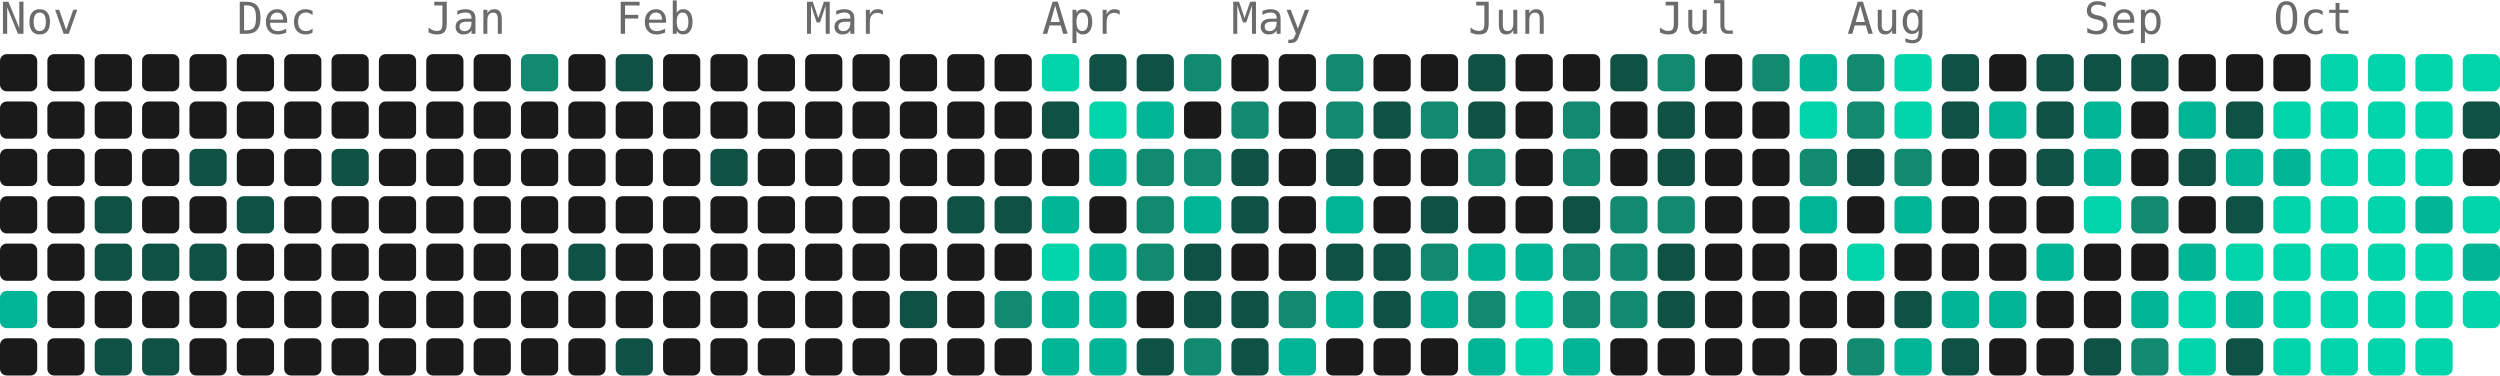
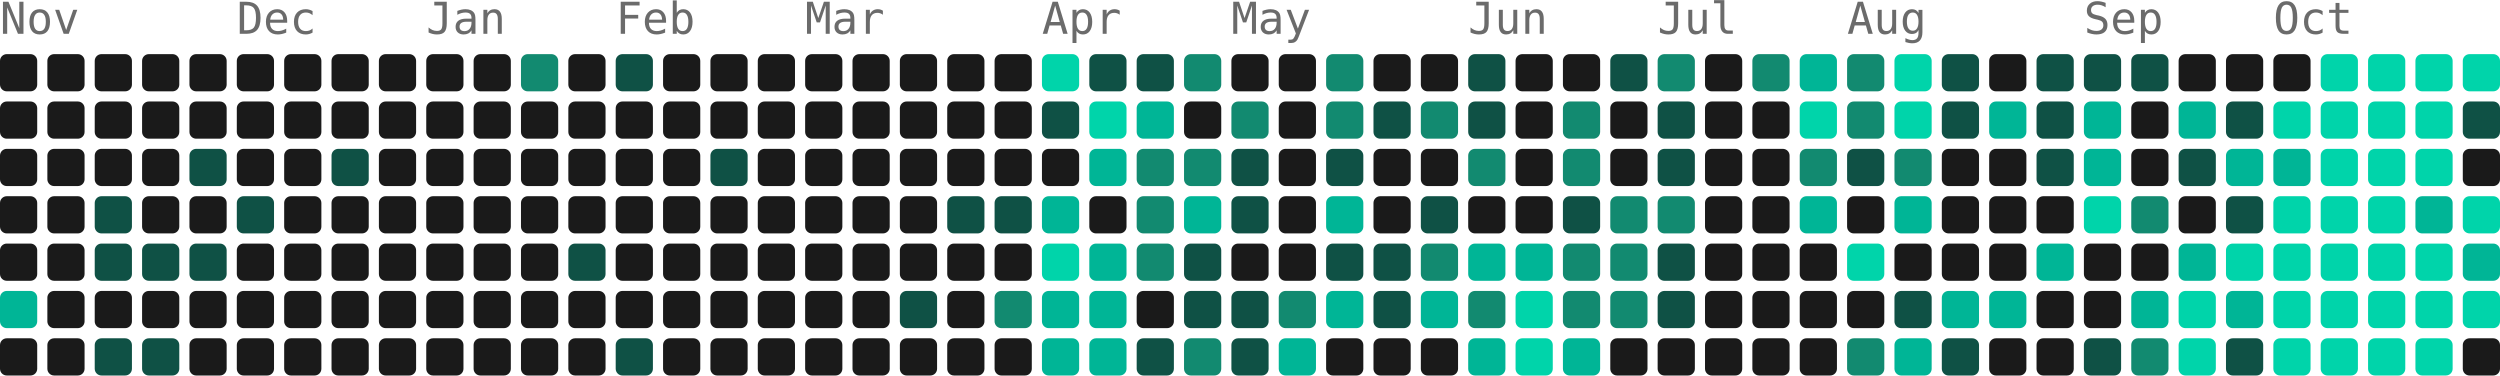
<svg xmlns="http://www.w3.org/2000/svg" width="739" height="111" viewBox="0 0 739 111" role="img" aria-label="4953 contributions by Mopra in the last year">
  <g font-family="ui-monospace, 'SF Mono', 'Fira Code', Consolas, monospace" font-size="13" fill="#6b6b6b">
    <text x="0" y="10">Nov</text>
    <text x="70" y="10">Dec</text>
    <text x="126" y="10">Jan</text>
    <text x="182" y="10">Feb</text>
    <text x="238" y="10">Mar</text>
    <text x="308" y="10">Apr</text>
    <text x="364" y="10">May</text>
    <text x="434" y="10">Jun</text>
    <text x="490" y="10">Jul</text>
    <text x="546" y="10">Aug</text>
    <text x="616" y="10">Sep</text>
    <text x="672" y="10">Oct</text>
  </g>
  <g>
    <rect x="0" y="16" width="11" height="11" rx="2" fill="#1a1a1a" />
    <rect x="0" y="30" width="11" height="11" rx="2" fill="#1a1a1a" />
    <rect x="0" y="44" width="11" height="11" rx="2" fill="#1a1a1a" />
    <rect x="0" y="58" width="11" height="11" rx="2" fill="#1a1a1a" />
    <rect x="0" y="72" width="11" height="11" rx="2" fill="#1a1a1a" />
    <rect x="0" y="86" width="11" height="11" rx="2" fill="#00b596" />
    <rect x="0" y="100" width="11" height="11" rx="2" fill="#1a1a1a" />
    <rect x="14" y="16" width="11" height="11" rx="2" fill="#1a1a1a" />
    <rect x="14" y="30" width="11" height="11" rx="2" fill="#1a1a1a" />
    <rect x="14" y="44" width="11" height="11" rx="2" fill="#1a1a1a" />
    <rect x="14" y="58" width="11" height="11" rx="2" fill="#1a1a1a" />
    <rect x="14" y="72" width="11" height="11" rx="2" fill="#1a1a1a" />
    <rect x="14" y="86" width="11" height="11" rx="2" fill="#1a1a1a" />
    <rect x="14" y="100" width="11" height="11" rx="2" fill="#1a1a1a" />
    <rect x="28" y="16" width="11" height="11" rx="2" fill="#1a1a1a" />
    <rect x="28" y="30" width="11" height="11" rx="2" fill="#1a1a1a" />
    <rect x="28" y="44" width="11" height="11" rx="2" fill="#1a1a1a" />
    <rect x="28" y="58" width="11" height="11" rx="2" fill="#0f5145" />
    <rect x="28" y="72" width="11" height="11" rx="2" fill="#0f5145" />
    <rect x="28" y="86" width="11" height="11" rx="2" fill="#1a1a1a" />
    <rect x="28" y="100" width="11" height="11" rx="2" fill="#0f5145" />
    <rect x="42" y="16" width="11" height="11" rx="2" fill="#1a1a1a" />
    <rect x="42" y="30" width="11" height="11" rx="2" fill="#1a1a1a" />
    <rect x="42" y="44" width="11" height="11" rx="2" fill="#1a1a1a" />
    <rect x="42" y="58" width="11" height="11" rx="2" fill="#1a1a1a" />
    <rect x="42" y="72" width="11" height="11" rx="2" fill="#0f5145" />
    <rect x="42" y="86" width="11" height="11" rx="2" fill="#1a1a1a" />
    <rect x="42" y="100" width="11" height="11" rx="2" fill="#0f5145" />
    <rect x="56" y="16" width="11" height="11" rx="2" fill="#1a1a1a" />
    <rect x="56" y="30" width="11" height="11" rx="2" fill="#1a1a1a" />
    <rect x="56" y="44" width="11" height="11" rx="2" fill="#0f5145" />
    <rect x="56" y="58" width="11" height="11" rx="2" fill="#1a1a1a" />
    <rect x="56" y="72" width="11" height="11" rx="2" fill="#0f5145" />
    <rect x="56" y="86" width="11" height="11" rx="2" fill="#1a1a1a" />
    <rect x="56" y="100" width="11" height="11" rx="2" fill="#1a1a1a" />
    <rect x="70" y="16" width="11" height="11" rx="2" fill="#1a1a1a" />
    <rect x="70" y="30" width="11" height="11" rx="2" fill="#1a1a1a" />
    <rect x="70" y="44" width="11" height="11" rx="2" fill="#1a1a1a" />
    <rect x="70" y="58" width="11" height="11" rx="2" fill="#0f5145" />
    <rect x="70" y="72" width="11" height="11" rx="2" fill="#1a1a1a" />
    <rect x="70" y="86" width="11" height="11" rx="2" fill="#1a1a1a" />
    <rect x="70" y="100" width="11" height="11" rx="2" fill="#1a1a1a" />
    <rect x="84" y="16" width="11" height="11" rx="2" fill="#1a1a1a" />
    <rect x="84" y="30" width="11" height="11" rx="2" fill="#1a1a1a" />
    <rect x="84" y="44" width="11" height="11" rx="2" fill="#1a1a1a" />
    <rect x="84" y="58" width="11" height="11" rx="2" fill="#1a1a1a" />
    <rect x="84" y="72" width="11" height="11" rx="2" fill="#1a1a1a" />
    <rect x="84" y="86" width="11" height="11" rx="2" fill="#1a1a1a" />
    <rect x="84" y="100" width="11" height="11" rx="2" fill="#1a1a1a" />
    <rect x="98" y="16" width="11" height="11" rx="2" fill="#1a1a1a" />
    <rect x="98" y="30" width="11" height="11" rx="2" fill="#1a1a1a" />
    <rect x="98" y="44" width="11" height="11" rx="2" fill="#0f5145" />
    <rect x="98" y="58" width="11" height="11" rx="2" fill="#1a1a1a" />
    <rect x="98" y="72" width="11" height="11" rx="2" fill="#1a1a1a" />
    <rect x="98" y="86" width="11" height="11" rx="2" fill="#1a1a1a" />
    <rect x="98" y="100" width="11" height="11" rx="2" fill="#1a1a1a" />
    <rect x="112" y="16" width="11" height="11" rx="2" fill="#1a1a1a" />
    <rect x="112" y="30" width="11" height="11" rx="2" fill="#1a1a1a" />
    <rect x="112" y="44" width="11" height="11" rx="2" fill="#1a1a1a" />
    <rect x="112" y="58" width="11" height="11" rx="2" fill="#1a1a1a" />
    <rect x="112" y="72" width="11" height="11" rx="2" fill="#1a1a1a" />
    <rect x="112" y="86" width="11" height="11" rx="2" fill="#1a1a1a" />
    <rect x="112" y="100" width="11" height="11" rx="2" fill="#1a1a1a" />
    <rect x="126" y="16" width="11" height="11" rx="2" fill="#1a1a1a" />
    <rect x="126" y="30" width="11" height="11" rx="2" fill="#1a1a1a" />
    <rect x="126" y="44" width="11" height="11" rx="2" fill="#1a1a1a" />
    <rect x="126" y="58" width="11" height="11" rx="2" fill="#1a1a1a" />
    <rect x="126" y="72" width="11" height="11" rx="2" fill="#1a1a1a" />
    <rect x="126" y="86" width="11" height="11" rx="2" fill="#1a1a1a" />
    <rect x="126" y="100" width="11" height="11" rx="2" fill="#1a1a1a" />
    <rect x="140" y="16" width="11" height="11" rx="2" fill="#1a1a1a" />
    <rect x="140" y="30" width="11" height="11" rx="2" fill="#1a1a1a" />
    <rect x="140" y="44" width="11" height="11" rx="2" fill="#1a1a1a" />
    <rect x="140" y="58" width="11" height="11" rx="2" fill="#1a1a1a" />
    <rect x="140" y="72" width="11" height="11" rx="2" fill="#1a1a1a" />
    <rect x="140" y="86" width="11" height="11" rx="2" fill="#1a1a1a" />
    <rect x="140" y="100" width="11" height="11" rx="2" fill="#1a1a1a" />
    <rect x="154" y="16" width="11" height="11" rx="2" fill="#128a70" />
    <rect x="154" y="30" width="11" height="11" rx="2" fill="#1a1a1a" />
    <rect x="154" y="44" width="11" height="11" rx="2" fill="#1a1a1a" />
    <rect x="154" y="58" width="11" height="11" rx="2" fill="#1a1a1a" />
    <rect x="154" y="72" width="11" height="11" rx="2" fill="#1a1a1a" />
    <rect x="154" y="86" width="11" height="11" rx="2" fill="#1a1a1a" />
    <rect x="154" y="100" width="11" height="11" rx="2" fill="#1a1a1a" />
    <rect x="168" y="16" width="11" height="11" rx="2" fill="#1a1a1a" />
    <rect x="168" y="30" width="11" height="11" rx="2" fill="#1a1a1a" />
    <rect x="168" y="44" width="11" height="11" rx="2" fill="#1a1a1a" />
    <rect x="168" y="58" width="11" height="11" rx="2" fill="#1a1a1a" />
    <rect x="168" y="72" width="11" height="11" rx="2" fill="#0f5145" />
    <rect x="168" y="86" width="11" height="11" rx="2" fill="#1a1a1a" />
    <rect x="168" y="100" width="11" height="11" rx="2" fill="#1a1a1a" />
    <rect x="182" y="16" width="11" height="11" rx="2" fill="#0f5145" />
    <rect x="182" y="30" width="11" height="11" rx="2" fill="#1a1a1a" />
    <rect x="182" y="44" width="11" height="11" rx="2" fill="#1a1a1a" />
    <rect x="182" y="58" width="11" height="11" rx="2" fill="#1a1a1a" />
    <rect x="182" y="72" width="11" height="11" rx="2" fill="#1a1a1a" />
    <rect x="182" y="86" width="11" height="11" rx="2" fill="#1a1a1a" />
    <rect x="182" y="100" width="11" height="11" rx="2" fill="#0f5145" />
    <rect x="196" y="16" width="11" height="11" rx="2" fill="#1a1a1a" />
    <rect x="196" y="30" width="11" height="11" rx="2" fill="#1a1a1a" />
    <rect x="196" y="44" width="11" height="11" rx="2" fill="#1a1a1a" />
    <rect x="196" y="58" width="11" height="11" rx="2" fill="#1a1a1a" />
    <rect x="196" y="72" width="11" height="11" rx="2" fill="#1a1a1a" />
    <rect x="196" y="86" width="11" height="11" rx="2" fill="#1a1a1a" />
    <rect x="196" y="100" width="11" height="11" rx="2" fill="#1a1a1a" />
    <rect x="210" y="16" width="11" height="11" rx="2" fill="#1a1a1a" />
    <rect x="210" y="30" width="11" height="11" rx="2" fill="#1a1a1a" />
    <rect x="210" y="44" width="11" height="11" rx="2" fill="#0f5145" />
    <rect x="210" y="58" width="11" height="11" rx="2" fill="#1a1a1a" />
    <rect x="210" y="72" width="11" height="11" rx="2" fill="#1a1a1a" />
    <rect x="210" y="86" width="11" height="11" rx="2" fill="#1a1a1a" />
    <rect x="210" y="100" width="11" height="11" rx="2" fill="#1a1a1a" />
    <rect x="224" y="16" width="11" height="11" rx="2" fill="#1a1a1a" />
    <rect x="224" y="30" width="11" height="11" rx="2" fill="#1a1a1a" />
    <rect x="224" y="44" width="11" height="11" rx="2" fill="#1a1a1a" />
    <rect x="224" y="58" width="11" height="11" rx="2" fill="#1a1a1a" />
    <rect x="224" y="72" width="11" height="11" rx="2" fill="#1a1a1a" />
    <rect x="224" y="86" width="11" height="11" rx="2" fill="#1a1a1a" />
    <rect x="224" y="100" width="11" height="11" rx="2" fill="#1a1a1a" />
    <rect x="238" y="16" width="11" height="11" rx="2" fill="#1a1a1a" />
    <rect x="238" y="30" width="11" height="11" rx="2" fill="#1a1a1a" />
    <rect x="238" y="44" width="11" height="11" rx="2" fill="#1a1a1a" />
    <rect x="238" y="58" width="11" height="11" rx="2" fill="#1a1a1a" />
    <rect x="238" y="72" width="11" height="11" rx="2" fill="#1a1a1a" />
    <rect x="238" y="86" width="11" height="11" rx="2" fill="#1a1a1a" />
    <rect x="238" y="100" width="11" height="11" rx="2" fill="#1a1a1a" />
    <rect x="252" y="16" width="11" height="11" rx="2" fill="#1a1a1a" />
    <rect x="252" y="30" width="11" height="11" rx="2" fill="#1a1a1a" />
    <rect x="252" y="44" width="11" height="11" rx="2" fill="#1a1a1a" />
    <rect x="252" y="58" width="11" height="11" rx="2" fill="#1a1a1a" />
    <rect x="252" y="72" width="11" height="11" rx="2" fill="#1a1a1a" />
    <rect x="252" y="86" width="11" height="11" rx="2" fill="#1a1a1a" />
    <rect x="252" y="100" width="11" height="11" rx="2" fill="#1a1a1a" />
    <rect x="266" y="16" width="11" height="11" rx="2" fill="#1a1a1a" />
    <rect x="266" y="30" width="11" height="11" rx="2" fill="#1a1a1a" />
    <rect x="266" y="44" width="11" height="11" rx="2" fill="#1a1a1a" />
    <rect x="266" y="58" width="11" height="11" rx="2" fill="#1a1a1a" />
    <rect x="266" y="72" width="11" height="11" rx="2" fill="#1a1a1a" />
    <rect x="266" y="86" width="11" height="11" rx="2" fill="#0f5145" />
    <rect x="266" y="100" width="11" height="11" rx="2" fill="#1a1a1a" />
    <rect x="280" y="16" width="11" height="11" rx="2" fill="#1a1a1a" />
    <rect x="280" y="30" width="11" height="11" rx="2" fill="#1a1a1a" />
    <rect x="280" y="44" width="11" height="11" rx="2" fill="#1a1a1a" />
    <rect x="280" y="58" width="11" height="11" rx="2" fill="#0f5145" />
    <rect x="280" y="72" width="11" height="11" rx="2" fill="#1a1a1a" />
    <rect x="280" y="86" width="11" height="11" rx="2" fill="#1a1a1a" />
    <rect x="280" y="100" width="11" height="11" rx="2" fill="#1a1a1a" />
    <rect x="294" y="16" width="11" height="11" rx="2" fill="#1a1a1a" />
    <rect x="294" y="30" width="11" height="11" rx="2" fill="#1a1a1a" />
    <rect x="294" y="44" width="11" height="11" rx="2" fill="#1a1a1a" />
    <rect x="294" y="58" width="11" height="11" rx="2" fill="#0f5145" />
    <rect x="294" y="72" width="11" height="11" rx="2" fill="#1a1a1a" />
    <rect x="294" y="86" width="11" height="11" rx="2" fill="#128a70" />
    <rect x="294" y="100" width="11" height="11" rx="2" fill="#1a1a1a" />
    <rect x="308" y="16" width="11" height="11" rx="2" fill="#00d4aa" />
    <rect x="308" y="30" width="11" height="11" rx="2" fill="#0f5145" />
    <rect x="308" y="44" width="11" height="11" rx="2" fill="#1a1a1a" />
    <rect x="308" y="58" width="11" height="11" rx="2" fill="#00b596" />
    <rect x="308" y="72" width="11" height="11" rx="2" fill="#00d4aa" />
    <rect x="308" y="86" width="11" height="11" rx="2" fill="#00b596" />
    <rect x="308" y="100" width="11" height="11" rx="2" fill="#00b596" />
    <rect x="322" y="16" width="11" height="11" rx="2" fill="#0f5145" />
    <rect x="322" y="30" width="11" height="11" rx="2" fill="#00d4aa" />
    <rect x="322" y="44" width="11" height="11" rx="2" fill="#00b596" />
    <rect x="322" y="58" width="11" height="11" rx="2" fill="#1a1a1a" />
    <rect x="322" y="72" width="11" height="11" rx="2" fill="#00b596" />
    <rect x="322" y="86" width="11" height="11" rx="2" fill="#00b596" />
    <rect x="322" y="100" width="11" height="11" rx="2" fill="#00b596" />
    <rect x="336" y="16" width="11" height="11" rx="2" fill="#0f5145" />
    <rect x="336" y="30" width="11" height="11" rx="2" fill="#00b596" />
    <rect x="336" y="44" width="11" height="11" rx="2" fill="#128a70" />
    <rect x="336" y="58" width="11" height="11" rx="2" fill="#128a70" />
    <rect x="336" y="72" width="11" height="11" rx="2" fill="#128a70" />
    <rect x="336" y="86" width="11" height="11" rx="2" fill="#1a1a1a" />
    <rect x="336" y="100" width="11" height="11" rx="2" fill="#0f5145" />
    <rect x="350" y="16" width="11" height="11" rx="2" fill="#128a70" />
    <rect x="350" y="30" width="11" height="11" rx="2" fill="#1a1a1a" />
    <rect x="350" y="44" width="11" height="11" rx="2" fill="#128a70" />
    <rect x="350" y="58" width="11" height="11" rx="2" fill="#00b596" />
    <rect x="350" y="72" width="11" height="11" rx="2" fill="#0f5145" />
    <rect x="350" y="86" width="11" height="11" rx="2" fill="#0f5145" />
    <rect x="350" y="100" width="11" height="11" rx="2" fill="#128a70" />
    <rect x="364" y="16" width="11" height="11" rx="2" fill="#1a1a1a" />
    <rect x="364" y="30" width="11" height="11" rx="2" fill="#128a70" />
    <rect x="364" y="44" width="11" height="11" rx="2" fill="#0f5145" />
    <rect x="364" y="58" width="11" height="11" rx="2" fill="#0f5145" />
    <rect x="364" y="72" width="11" height="11" rx="2" fill="#1a1a1a" />
    <rect x="364" y="86" width="11" height="11" rx="2" fill="#0f5145" />
    <rect x="364" y="100" width="11" height="11" rx="2" fill="#0f5145" />
    <rect x="378" y="16" width="11" height="11" rx="2" fill="#1a1a1a" />
    <rect x="378" y="30" width="11" height="11" rx="2" fill="#1a1a1a" />
    <rect x="378" y="44" width="11" height="11" rx="2" fill="#1a1a1a" />
    <rect x="378" y="58" width="11" height="11" rx="2" fill="#1a1a1a" />
    <rect x="378" y="72" width="11" height="11" rx="2" fill="#1a1a1a" />
    <rect x="378" y="86" width="11" height="11" rx="2" fill="#128a70" />
    <rect x="378" y="100" width="11" height="11" rx="2" fill="#00b596" />
    <rect x="392" y="16" width="11" height="11" rx="2" fill="#128a70" />
    <rect x="392" y="30" width="11" height="11" rx="2" fill="#128a70" />
    <rect x="392" y="44" width="11" height="11" rx="2" fill="#0f5145" />
    <rect x="392" y="58" width="11" height="11" rx="2" fill="#00b596" />
    <rect x="392" y="72" width="11" height="11" rx="2" fill="#0f5145" />
    <rect x="392" y="86" width="11" height="11" rx="2" fill="#00b596" />
    <rect x="392" y="100" width="11" height="11" rx="2" fill="#1a1a1a" />
    <rect x="406" y="16" width="11" height="11" rx="2" fill="#1a1a1a" />
    <rect x="406" y="30" width="11" height="11" rx="2" fill="#0f5145" />
    <rect x="406" y="44" width="11" height="11" rx="2" fill="#1a1a1a" />
    <rect x="406" y="58" width="11" height="11" rx="2" fill="#1a1a1a" />
    <rect x="406" y="72" width="11" height="11" rx="2" fill="#0f5145" />
    <rect x="406" y="86" width="11" height="11" rx="2" fill="#0f5145" />
    <rect x="406" y="100" width="11" height="11" rx="2" fill="#1a1a1a" />
    <rect x="420" y="16" width="11" height="11" rx="2" fill="#1a1a1a" />
    <rect x="420" y="30" width="11" height="11" rx="2" fill="#128a70" />
    <rect x="420" y="44" width="11" height="11" rx="2" fill="#1a1a1a" />
    <rect x="420" y="58" width="11" height="11" rx="2" fill="#0f5145" />
    <rect x="420" y="72" width="11" height="11" rx="2" fill="#128a70" />
    <rect x="420" y="86" width="11" height="11" rx="2" fill="#00b596" />
    <rect x="420" y="100" width="11" height="11" rx="2" fill="#1a1a1a" />
    <rect x="434" y="16" width="11" height="11" rx="2" fill="#0f5145" />
    <rect x="434" y="30" width="11" height="11" rx="2" fill="#0f5145" />
    <rect x="434" y="44" width="11" height="11" rx="2" fill="#128a70" />
    <rect x="434" y="58" width="11" height="11" rx="2" fill="#1a1a1a" />
    <rect x="434" y="72" width="11" height="11" rx="2" fill="#00b596" />
    <rect x="434" y="86" width="11" height="11" rx="2" fill="#128a70" />
    <rect x="434" y="100" width="11" height="11" rx="2" fill="#00b596" />
    <rect x="448" y="16" width="11" height="11" rx="2" fill="#1a1a1a" />
    <rect x="448" y="30" width="11" height="11" rx="2" fill="#1a1a1a" />
    <rect x="448" y="44" width="11" height="11" rx="2" fill="#1a1a1a" />
    <rect x="448" y="58" width="11" height="11" rx="2" fill="#1a1a1a" />
    <rect x="448" y="72" width="11" height="11" rx="2" fill="#00b596" />
    <rect x="448" y="86" width="11" height="11" rx="2" fill="#00d4aa" />
    <rect x="448" y="100" width="11" height="11" rx="2" fill="#00d4aa" />
    <rect x="462" y="16" width="11" height="11" rx="2" fill="#1a1a1a" />
    <rect x="462" y="30" width="11" height="11" rx="2" fill="#128a70" />
    <rect x="462" y="44" width="11" height="11" rx="2" fill="#128a70" />
    <rect x="462" y="58" width="11" height="11" rx="2" fill="#0f5145" />
    <rect x="462" y="72" width="11" height="11" rx="2" fill="#128a70" />
    <rect x="462" y="86" width="11" height="11" rx="2" fill="#128a70" />
    <rect x="462" y="100" width="11" height="11" rx="2" fill="#00b596" />
    <rect x="476" y="16" width="11" height="11" rx="2" fill="#0f5145" />
    <rect x="476" y="30" width="11" height="11" rx="2" fill="#1a1a1a" />
    <rect x="476" y="44" width="11" height="11" rx="2" fill="#1a1a1a" />
    <rect x="476" y="58" width="11" height="11" rx="2" fill="#128a70" />
    <rect x="476" y="72" width="11" height="11" rx="2" fill="#128a70" />
    <rect x="476" y="86" width="11" height="11" rx="2" fill="#128a70" />
    <rect x="476" y="100" width="11" height="11" rx="2" fill="#1a1a1a" />
    <rect x="490" y="16" width="11" height="11" rx="2" fill="#128a70" />
    <rect x="490" y="30" width="11" height="11" rx="2" fill="#0f5145" />
    <rect x="490" y="44" width="11" height="11" rx="2" fill="#0f5145" />
    <rect x="490" y="58" width="11" height="11" rx="2" fill="#128a70" />
    <rect x="490" y="72" width="11" height="11" rx="2" fill="#0f5145" />
    <rect x="490" y="86" width="11" height="11" rx="2" fill="#0f5145" />
    <rect x="490" y="100" width="11" height="11" rx="2" fill="#1a1a1a" />
    <rect x="504" y="16" width="11" height="11" rx="2" fill="#1a1a1a" />
    <rect x="504" y="30" width="11" height="11" rx="2" fill="#1a1a1a" />
    <rect x="504" y="44" width="11" height="11" rx="2" fill="#1a1a1a" />
    <rect x="504" y="58" width="11" height="11" rx="2" fill="#1a1a1a" />
    <rect x="504" y="72" width="11" height="11" rx="2" fill="#1a1a1a" />
    <rect x="504" y="86" width="11" height="11" rx="2" fill="#1a1a1a" />
    <rect x="504" y="100" width="11" height="11" rx="2" fill="#1a1a1a" />
    <rect x="518" y="16" width="11" height="11" rx="2" fill="#128a70" />
    <rect x="518" y="30" width="11" height="11" rx="2" fill="#1a1a1a" />
    <rect x="518" y="44" width="11" height="11" rx="2" fill="#1a1a1a" />
    <rect x="518" y="58" width="11" height="11" rx="2" fill="#1a1a1a" />
    <rect x="518" y="72" width="11" height="11" rx="2" fill="#1a1a1a" />
    <rect x="518" y="86" width="11" height="11" rx="2" fill="#1a1a1a" />
    <rect x="518" y="100" width="11" height="11" rx="2" fill="#1a1a1a" />
    <rect x="532" y="16" width="11" height="11" rx="2" fill="#00b596" />
    <rect x="532" y="30" width="11" height="11" rx="2" fill="#00d4aa" />
    <rect x="532" y="44" width="11" height="11" rx="2" fill="#128a70" />
    <rect x="532" y="58" width="11" height="11" rx="2" fill="#00b596" />
    <rect x="532" y="72" width="11" height="11" rx="2" fill="#1a1a1a" />
    <rect x="532" y="86" width="11" height="11" rx="2" fill="#1a1a1a" />
    <rect x="532" y="100" width="11" height="11" rx="2" fill="#1a1a1a" />
    <rect x="546" y="16" width="11" height="11" rx="2" fill="#128a70" />
    <rect x="546" y="30" width="11" height="11" rx="2" fill="#128a70" />
    <rect x="546" y="44" width="11" height="11" rx="2" fill="#0f5145" />
    <rect x="546" y="58" width="11" height="11" rx="2" fill="#1a1a1a" />
    <rect x="546" y="72" width="11" height="11" rx="2" fill="#00d4aa" />
    <rect x="546" y="86" width="11" height="11" rx="2" fill="#1a1a1a" />
    <rect x="546" y="100" width="11" height="11" rx="2" fill="#128a70" />
    <rect x="560" y="16" width="11" height="11" rx="2" fill="#00d4aa" />
    <rect x="560" y="30" width="11" height="11" rx="2" fill="#00d4aa" />
    <rect x="560" y="44" width="11" height="11" rx="2" fill="#128a70" />
    <rect x="560" y="58" width="11" height="11" rx="2" fill="#00b596" />
    <rect x="560" y="72" width="11" height="11" rx="2" fill="#1a1a1a" />
    <rect x="560" y="86" width="11" height="11" rx="2" fill="#0f5145" />
    <rect x="560" y="100" width="11" height="11" rx="2" fill="#00b596" />
    <rect x="574" y="16" width="11" height="11" rx="2" fill="#0f5145" />
    <rect x="574" y="30" width="11" height="11" rx="2" fill="#0f5145" />
    <rect x="574" y="44" width="11" height="11" rx="2" fill="#1a1a1a" />
    <rect x="574" y="58" width="11" height="11" rx="2" fill="#1a1a1a" />
    <rect x="574" y="72" width="11" height="11" rx="2" fill="#1a1a1a" />
    <rect x="574" y="86" width="11" height="11" rx="2" fill="#00b596" />
    <rect x="574" y="100" width="11" height="11" rx="2" fill="#0f5145" />
    <rect x="588" y="16" width="11" height="11" rx="2" fill="#1a1a1a" />
    <rect x="588" y="30" width="11" height="11" rx="2" fill="#00b596" />
    <rect x="588" y="44" width="11" height="11" rx="2" fill="#1a1a1a" />
    <rect x="588" y="58" width="11" height="11" rx="2" fill="#1a1a1a" />
    <rect x="588" y="72" width="11" height="11" rx="2" fill="#1a1a1a" />
    <rect x="588" y="86" width="11" height="11" rx="2" fill="#00b596" />
    <rect x="588" y="100" width="11" height="11" rx="2" fill="#1a1a1a" />
    <rect x="602" y="16" width="11" height="11" rx="2" fill="#0f5145" />
    <rect x="602" y="30" width="11" height="11" rx="2" fill="#0f5145" />
    <rect x="602" y="44" width="11" height="11" rx="2" fill="#0f5145" />
    <rect x="602" y="58" width="11" height="11" rx="2" fill="#1a1a1a" />
    <rect x="602" y="72" width="11" height="11" rx="2" fill="#00b596" />
    <rect x="602" y="86" width="11" height="11" rx="2" fill="#1a1a1a" />
    <rect x="602" y="100" width="11" height="11" rx="2" fill="#1a1a1a" />
    <rect x="616" y="16" width="11" height="11" rx="2" fill="#0f5145" />
    <rect x="616" y="30" width="11" height="11" rx="2" fill="#00b596" />
    <rect x="616" y="44" width="11" height="11" rx="2" fill="#00b596" />
    <rect x="616" y="58" width="11" height="11" rx="2" fill="#00d4aa" />
    <rect x="616" y="72" width="11" height="11" rx="2" fill="#1a1a1a" />
    <rect x="616" y="86" width="11" height="11" rx="2" fill="#1a1a1a" />
    <rect x="616" y="100" width="11" height="11" rx="2" fill="#0f5145" />
    <rect x="630" y="16" width="11" height="11" rx="2" fill="#0f5145" />
    <rect x="630" y="30" width="11" height="11" rx="2" fill="#1a1a1a" />
    <rect x="630" y="44" width="11" height="11" rx="2" fill="#1a1a1a" />
    <rect x="630" y="58" width="11" height="11" rx="2" fill="#128a70" />
    <rect x="630" y="72" width="11" height="11" rx="2" fill="#1a1a1a" />
    <rect x="630" y="86" width="11" height="11" rx="2" fill="#00b596" />
    <rect x="630" y="100" width="11" height="11" rx="2" fill="#128a70" />
    <rect x="644" y="16" width="11" height="11" rx="2" fill="#1a1a1a" />
    <rect x="644" y="30" width="11" height="11" rx="2" fill="#00b596" />
    <rect x="644" y="44" width="11" height="11" rx="2" fill="#0f5145" />
    <rect x="644" y="58" width="11" height="11" rx="2" fill="#1a1a1a" />
    <rect x="644" y="72" width="11" height="11" rx="2" fill="#00b596" />
    <rect x="644" y="86" width="11" height="11" rx="2" fill="#00d4aa" />
    <rect x="644" y="100" width="11" height="11" rx="2" fill="#00d4aa" />
    <rect x="658" y="16" width="11" height="11" rx="2" fill="#1a1a1a" />
    <rect x="658" y="30" width="11" height="11" rx="2" fill="#0f5145" />
    <rect x="658" y="44" width="11" height="11" rx="2" fill="#00b596" />
    <rect x="658" y="58" width="11" height="11" rx="2" fill="#0f5145" />
    <rect x="658" y="72" width="11" height="11" rx="2" fill="#00d4aa" />
    <rect x="658" y="86" width="11" height="11" rx="2" fill="#00b596" />
    <rect x="658" y="100" width="11" height="11" rx="2" fill="#0f5145" />
    <rect x="672" y="16" width="11" height="11" rx="2" fill="#1a1a1a" />
    <rect x="672" y="30" width="11" height="11" rx="2" fill="#00d4aa" />
    <rect x="672" y="44" width="11" height="11" rx="2" fill="#00b596" />
    <rect x="672" y="58" width="11" height="11" rx="2" fill="#00d4aa" />
    <rect x="672" y="72" width="11" height="11" rx="2" fill="#00d4aa" />
    <rect x="672" y="86" width="11" height="11" rx="2" fill="#00d4aa" />
    <rect x="672" y="100" width="11" height="11" rx="2" fill="#00d4aa" />
    <rect x="686" y="16" width="11" height="11" rx="2" fill="#00d4aa" />
    <rect x="686" y="30" width="11" height="11" rx="2" fill="#00d4aa" />
    <rect x="686" y="44" width="11" height="11" rx="2" fill="#00d4aa" />
    <rect x="686" y="58" width="11" height="11" rx="2" fill="#00d4aa" />
    <rect x="686" y="72" width="11" height="11" rx="2" fill="#00d4aa" />
    <rect x="686" y="86" width="11" height="11" rx="2" fill="#00d4aa" />
    <rect x="686" y="100" width="11" height="11" rx="2" fill="#00d4aa" />
    <rect x="700" y="16" width="11" height="11" rx="2" fill="#00d4aa" />
    <rect x="700" y="30" width="11" height="11" rx="2" fill="#00d4aa" />
    <rect x="700" y="44" width="11" height="11" rx="2" fill="#00d4aa" />
    <rect x="700" y="58" width="11" height="11" rx="2" fill="#00d4aa" />
    <rect x="700" y="72" width="11" height="11" rx="2" fill="#00d4aa" />
    <rect x="700" y="86" width="11" height="11" rx="2" fill="#00d4aa" />
    <rect x="700" y="100" width="11" height="11" rx="2" fill="#00d4aa" />
    <rect x="714" y="16" width="11" height="11" rx="2" fill="#00d4aa" />
    <rect x="714" y="30" width="11" height="11" rx="2" fill="#00d4aa" />
    <rect x="714" y="44" width="11" height="11" rx="2" fill="#00d4aa" />
    <rect x="714" y="58" width="11" height="11" rx="2" fill="#00b596" />
    <rect x="714" y="72" width="11" height="11" rx="2" fill="#00d4aa" />
    <rect x="714" y="86" width="11" height="11" rx="2" fill="#00d4aa" />
    <rect x="714" y="100" width="11" height="11" rx="2" fill="#00d4aa" />
    <rect x="728" y="16" width="11" height="11" rx="2" fill="#00d4aa" />
    <rect x="728" y="30" width="11" height="11" rx="2" fill="#0f5145" />
    <rect x="728" y="44" width="11" height="11" rx="2" fill="#1a1a1a" />
    <rect x="728" y="58" width="11" height="11" rx="2" fill="#00d4aa" />
    <rect x="728" y="72" width="11" height="11" rx="2" fill="#00b596" />
    <rect x="728" y="86" width="11" height="11" rx="2" fill="#00d4aa" />
+     <rect x="728" y="100" width="11" height="11" rx="2" fill="#1a1a1a" />
  </g>
</svg>
